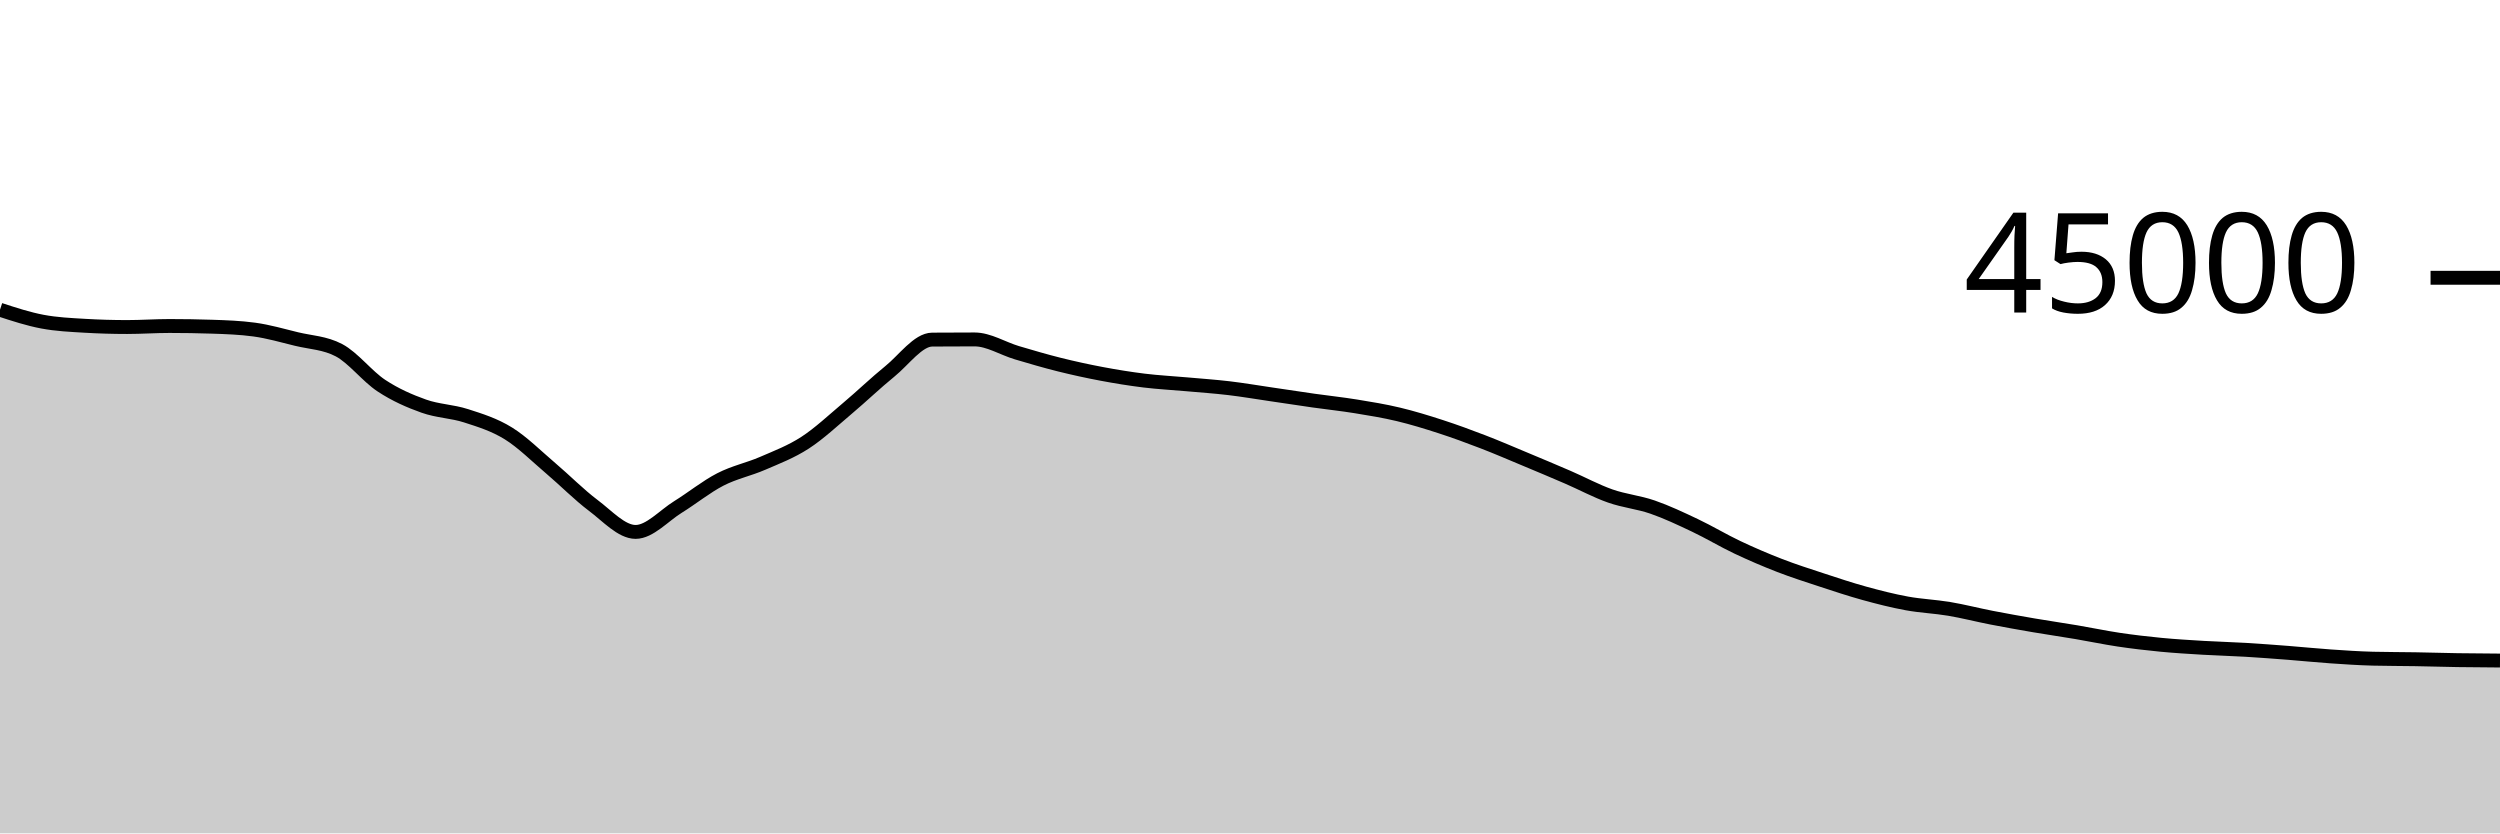
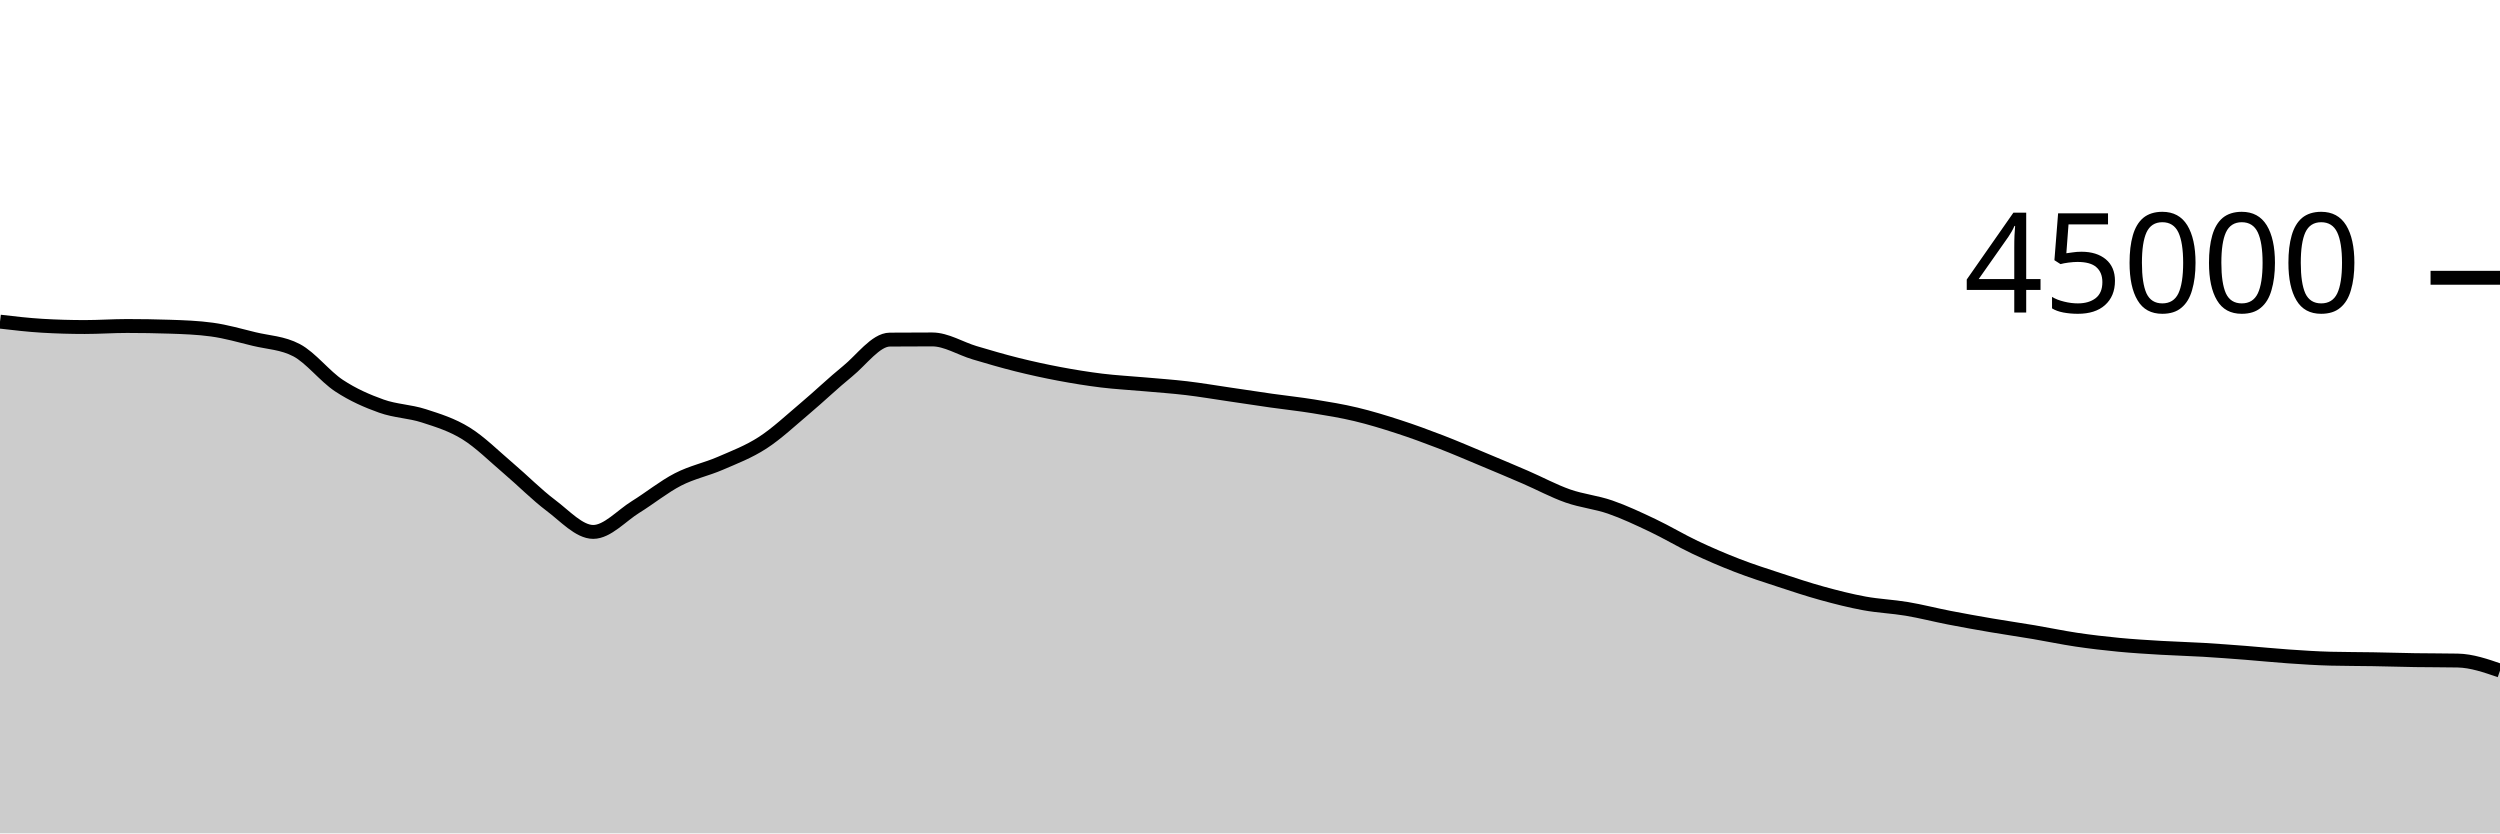
<svg xmlns="http://www.w3.org/2000/svg" viewBox="0 0 180 60">
  <g transform="translate(0,20)">
-     <path class="area" fill="rgba(0, 0, 0, 0.2)" d="M0,2.3C1.017,2.633,2.034,2.966,3.051,3.158C4.068,3.351,5.085,3.396,6.102,3.456C7.119,3.516,8.136,3.546,9.153,3.546C10.169,3.546,11.186,3.472,12.203,3.472C13.22,3.472,14.237,3.489,15.254,3.522C16.271,3.555,17.288,3.591,18.305,3.729C19.322,3.867,20.339,4.164,21.356,4.412C22.373,4.659,23.39,4.68,24.407,5.216C25.424,5.752,26.441,7.095,27.458,7.765C28.475,8.436,29.492,8.878,30.508,9.24C31.525,9.602,32.542,9.609,33.559,9.937C34.576,10.265,35.593,10.578,36.61,11.209C37.627,11.84,38.644,12.861,39.661,13.724C40.678,14.587,41.695,15.624,42.712,16.387C43.729,17.149,44.746,18.298,45.763,18.298C46.78,18.298,47.797,17.131,48.814,16.501C49.831,15.872,50.847,15.045,51.864,14.521C52.881,13.997,53.898,13.799,54.915,13.358C55.932,12.917,56.949,12.534,57.966,11.875C58.983,11.215,60,10.256,61.017,9.4C62.034,8.544,63.051,7.564,64.068,6.739C65.085,5.914,66.102,4.458,67.119,4.451C68.136,4.443,69.153,4.439,70.169,4.439C71.186,4.439,72.203,5.095,73.22,5.397C74.237,5.699,75.254,5.998,76.271,6.252C77.288,6.505,78.305,6.728,79.322,6.919C80.339,7.111,81.356,7.276,82.373,7.401C83.39,7.526,84.407,7.576,85.424,7.668C86.441,7.759,87.458,7.828,88.475,7.948C89.492,8.069,90.508,8.243,91.525,8.392C92.542,8.541,93.559,8.698,94.576,8.843C95.593,8.987,96.61,9.094,97.627,9.259C98.644,9.424,99.661,9.59,100.678,9.833C101.695,10.076,102.712,10.388,103.729,10.718C104.746,11.048,105.763,11.422,106.78,11.814C107.797,12.206,108.814,12.646,109.831,13.07C110.847,13.495,111.864,13.92,112.881,14.36C113.898,14.8,114.915,15.352,115.932,15.71C116.949,16.069,117.966,16.158,118.983,16.51C120,16.863,121.017,17.344,122.034,17.826C123.051,18.308,124.068,18.922,125.085,19.404C126.102,19.885,127.119,20.321,128.136,20.715C129.153,21.108,130.169,21.432,131.186,21.766C132.203,22.1,133.22,22.439,134.237,22.719C135.254,22.999,136.271,23.259,137.288,23.445C138.305,23.632,139.322,23.668,140.339,23.839C141.356,24.01,142.373,24.274,143.39,24.472C144.407,24.67,145.424,24.851,146.441,25.025C147.458,25.199,148.475,25.344,149.492,25.516C150.508,25.687,151.525,25.904,152.542,26.056C153.559,26.208,154.576,26.327,155.593,26.425C156.61,26.523,157.627,26.582,158.644,26.643C159.661,26.703,160.678,26.728,161.695,26.788C162.712,26.849,163.729,26.927,164.746,27.005C165.763,27.084,166.78,27.191,167.797,27.26C168.814,27.33,169.831,27.399,170.847,27.425C171.864,27.451,172.881,27.447,173.898,27.464C174.915,27.481,175.932,27.514,176.949,27.53C177.966,27.546,178.983,27.552,180,27.559L180,40C178.983,40,177.966,40,176.949,40C175.932,40,174.915,40,173.898,40C172.881,40,171.864,40,170.847,40C169.831,40,168.814,40,167.797,40C166.78,40,165.763,40,164.746,40C163.729,40,162.712,40,161.695,40C160.678,40,159.661,40,158.644,40C157.627,40,156.61,40,155.593,40C154.576,40,153.559,40,152.542,40C151.525,40,150.508,40,149.492,40C148.475,40,147.458,40,146.441,40C145.424,40,144.407,40,143.39,40C142.373,40,141.356,40,140.339,40C139.322,40,138.305,40,137.288,40C136.271,40,135.254,40,134.237,40C133.22,40,132.203,40,131.186,40C130.169,40,129.153,40,128.136,40C127.119,40,126.102,40,125.085,40C124.068,40,123.051,40,122.034,40C121.017,40,120,40,118.983,40C117.966,40,116.949,40,115.932,40C114.915,40,113.898,40,112.881,40C111.864,40,110.847,40,109.831,40C108.814,40,107.797,40,106.78,40C105.763,40,104.746,40,103.729,40C102.712,40,101.695,40,100.678,40C99.661,40,98.644,40,97.627,40C96.61,40,95.593,40,94.576,40C93.559,40,92.542,40,91.525,40C90.508,40,89.492,40,88.475,40C87.458,40,86.441,40,85.424,40C84.407,40,83.39,40,82.373,40C81.356,40,80.339,40,79.322,40C78.305,40,77.288,40,76.271,40C75.254,40,74.237,40,73.22,40C72.203,40,71.186,40,70.169,40C69.153,40,68.136,40,67.119,40C66.102,40,65.085,40,64.068,40C63.051,40,62.034,40,61.017,40C60,40,58.983,40,57.966,40C56.949,40,55.932,40,54.915,40C53.898,40,52.881,40,51.864,40C50.847,40,49.831,40,48.814,40C47.797,40,46.78,40,45.763,40C44.746,40,43.729,40,42.712,40C41.695,40,40.678,40,39.661,40C38.644,40,37.627,40,36.61,40C35.593,40,34.576,40,33.559,40C32.542,40,31.525,40,30.508,40C29.492,40,28.475,40,27.458,40C26.441,40,25.424,40,24.407,40C23.39,40,22.373,40,21.356,40C20.339,40,19.322,40,18.305,40C17.288,40,16.271,40,15.254,40C14.237,40,13.22,40,12.203,40C11.186,40,10.169,40,9.153,40C8.136,40,7.119,40,6.102,40C5.085,40,4.068,40,3.051,40C2.034,40,1.017,40,0,40Z" />
-     <path class="line" stroke="black" fill="none" d="M0,2.3C1.017,2.633,2.034,2.966,3.051,3.158C4.068,3.351,5.085,3.396,6.102,3.456C7.119,3.516,8.136,3.546,9.153,3.546C10.169,3.546,11.186,3.472,12.203,3.472C13.22,3.472,14.237,3.489,15.254,3.522C16.271,3.555,17.288,3.591,18.305,3.729C19.322,3.867,20.339,4.164,21.356,4.412C22.373,4.659,23.39,4.68,24.407,5.216C25.424,5.752,26.441,7.095,27.458,7.765C28.475,8.436,29.492,8.878,30.508,9.24C31.525,9.602,32.542,9.609,33.559,9.937C34.576,10.265,35.593,10.578,36.61,11.209C37.627,11.84,38.644,12.861,39.661,13.724C40.678,14.587,41.695,15.624,42.712,16.387C43.729,17.149,44.746,18.298,45.763,18.298C46.78,18.298,47.797,17.131,48.814,16.501C49.831,15.872,50.847,15.045,51.864,14.521C52.881,13.997,53.898,13.799,54.915,13.358C55.932,12.917,56.949,12.534,57.966,11.875C58.983,11.215,60,10.256,61.017,9.4C62.034,8.544,63.051,7.564,64.068,6.739C65.085,5.914,66.102,4.458,67.119,4.451C68.136,4.443,69.153,4.439,70.169,4.439C71.186,4.439,72.203,5.095,73.22,5.397C74.237,5.699,75.254,5.998,76.271,6.252C77.288,6.505,78.305,6.728,79.322,6.919C80.339,7.111,81.356,7.276,82.373,7.401C83.39,7.526,84.407,7.576,85.424,7.668C86.441,7.759,87.458,7.828,88.475,7.948C89.492,8.069,90.508,8.243,91.525,8.392C92.542,8.541,93.559,8.698,94.576,8.843C95.593,8.987,96.61,9.094,97.627,9.259C98.644,9.424,99.661,9.59,100.678,9.833C101.695,10.076,102.712,10.388,103.729,10.718C104.746,11.048,105.763,11.422,106.78,11.814C107.797,12.206,108.814,12.646,109.831,13.07C110.847,13.495,111.864,13.92,112.881,14.36C113.898,14.8,114.915,15.352,115.932,15.71C116.949,16.069,117.966,16.158,118.983,16.51C120,16.863,121.017,17.344,122.034,17.826C123.051,18.308,124.068,18.922,125.085,19.404C126.102,19.885,127.119,20.321,128.136,20.715C129.153,21.108,130.169,21.432,131.186,21.766C132.203,22.1,133.22,22.439,134.237,22.719C135.254,22.999,136.271,23.259,137.288,23.445C138.305,23.632,139.322,23.668,140.339,23.839C141.356,24.01,142.373,24.274,143.39,24.472C144.407,24.67,145.424,24.851,146.441,25.025C147.458,25.199,148.475,25.344,149.492,25.516C150.508,25.687,151.525,25.904,152.542,26.056C153.559,26.208,154.576,26.327,155.593,26.425C156.61,26.523,157.627,26.582,158.644,26.643C159.661,26.703,160.678,26.728,161.695,26.788C162.712,26.849,163.729,26.927,164.746,27.005C165.763,27.084,166.78,27.191,167.797,27.26C168.814,27.33,169.831,27.399,170.847,27.425C171.864,27.451,172.881,27.447,173.898,27.464C174.915,27.481,175.932,27.514,176.949,27.53C177.966,27.546,178.983,27.552,180,27.559" />
+     <path class="area" fill="rgba(0, 0, 0, 0.2)" d="M0,3.158C1.017,3.277,2.034,3.396,3.051,3.456C4.068,3.516,5.085,3.546,6.102,3.546C7.119,3.546,8.136,3.472,9.153,3.472C10.169,3.472,11.186,3.489,12.203,3.522C13.22,3.555,14.237,3.591,15.254,3.73C16.271,3.868,17.288,4.164,18.305,4.412C19.322,4.659,20.339,4.68,21.356,5.216C22.373,5.752,23.39,7.095,24.407,7.765C25.424,8.436,26.441,8.878,27.458,9.24C28.475,9.602,29.492,9.609,30.508,9.937C31.525,10.265,32.542,10.578,33.559,11.209C34.576,11.84,35.593,12.861,36.61,13.724C37.627,14.587,38.644,15.624,39.661,16.387C40.678,17.149,41.695,18.298,42.712,18.298C43.729,18.298,44.746,17.131,45.763,16.501C46.78,15.872,47.797,15.045,48.814,14.521C49.831,13.997,50.847,13.799,51.864,13.358C52.881,12.917,53.898,12.534,54.915,11.875C55.932,11.215,56.949,10.256,57.966,9.4C58.983,8.544,60,7.564,61.017,6.739C62.034,5.914,63.051,4.458,64.068,4.451C65.085,4.443,66.102,4.439,67.119,4.439C68.136,4.439,69.153,5.095,70.169,5.397C71.186,5.699,72.203,5.998,73.22,6.252C74.237,6.505,75.254,6.728,76.271,6.919C77.288,7.111,78.305,7.276,79.322,7.401C80.339,7.526,81.356,7.576,82.373,7.668C83.39,7.759,84.407,7.828,85.424,7.948C86.441,8.069,87.458,8.243,88.475,8.392C89.492,8.541,90.508,8.698,91.525,8.843C92.542,8.987,93.559,9.094,94.576,9.259C95.593,9.424,96.61,9.59,97.627,9.833C98.644,10.076,99.661,10.388,100.678,10.718C101.695,11.048,102.712,11.422,103.729,11.814C104.746,12.206,105.763,12.646,106.78,13.07C107.797,13.495,108.814,13.921,109.831,14.361C110.847,14.801,111.864,15.352,112.881,15.71C113.898,16.068,114.915,16.158,115.932,16.51C116.949,16.863,117.966,17.344,118.983,17.826C120,18.308,121.017,18.922,122.034,19.404C123.051,19.885,124.068,20.321,125.085,20.715C126.102,21.108,127.119,21.432,128.136,21.766C129.153,22.1,130.169,22.439,131.186,22.719C132.203,22.999,133.22,23.259,134.237,23.445C135.254,23.632,136.271,23.668,137.288,23.839C138.305,24.01,139.322,24.274,140.339,24.472C141.356,24.67,142.373,24.851,143.39,25.025C144.407,25.199,145.424,25.344,146.441,25.516C147.458,25.687,148.475,25.905,149.492,26.056C150.508,26.207,151.525,26.326,152.542,26.424C153.559,26.522,154.576,26.582,155.593,26.643C156.61,26.703,157.627,26.728,158.644,26.788C159.661,26.849,160.678,26.927,161.695,27.005C162.712,27.084,163.729,27.191,164.746,27.26C165.763,27.33,166.78,27.399,167.797,27.425C168.814,27.451,169.831,27.447,170.847,27.464C171.864,27.481,172.881,27.514,173.898,27.53C174.915,27.546,175.932,27.54,176.949,27.559C177.966,27.579,178.983,27.932,180,28.284L180,40C178.983,40,177.966,40,176.949,40C175.932,40,174.915,40,173.898,40C172.881,40,171.864,40,170.847,40C169.831,40,168.814,40,167.797,40C166.78,40,165.763,40,164.746,40C163.729,40,162.712,40,161.695,40C160.678,40,159.661,40,158.644,40C157.627,40,156.61,40,155.593,40C154.576,40,153.559,40,152.542,40C151.525,40,150.508,40,149.492,40C148.475,40,147.458,40,146.441,40C145.424,40,144.407,40,143.39,40C142.373,40,141.356,40,140.339,40C139.322,40,138.305,40,137.288,40C136.271,40,135.254,40,134.237,40C133.22,40,132.203,40,131.186,40C130.169,40,129.153,40,128.136,40C127.119,40,126.102,40,125.085,40C124.068,40,123.051,40,122.034,40C121.017,40,120,40,118.983,40C117.966,40,116.949,40,115.932,40C114.915,40,113.898,40,112.881,40C111.864,40,110.847,40,109.831,40C108.814,40,107.797,40,106.78,40C105.763,40,104.746,40,103.729,40C102.712,40,101.695,40,100.678,40C99.661,40,98.644,40,97.627,40C96.61,40,95.593,40,94.576,40C93.559,40,92.542,40,91.525,40C90.508,40,89.492,40,88.475,40C87.458,40,86.441,40,85.424,40C84.407,40,83.39,40,82.373,40C81.356,40,80.339,40,79.322,40C78.305,40,77.288,40,76.271,40C75.254,40,74.237,40,73.22,40C72.203,40,71.186,40,70.169,40C69.153,40,68.136,40,67.119,40C66.102,40,65.085,40,64.068,40C63.051,40,62.034,40,61.017,40C60,40,58.983,40,57.966,40C56.949,40,55.932,40,54.915,40C53.898,40,52.881,40,51.864,40C50.847,40,49.831,40,48.814,40C47.797,40,46.78,40,45.763,40C44.746,40,43.729,40,42.712,40C41.695,40,40.678,40,39.661,40C38.644,40,37.627,40,36.61,40C35.593,40,34.576,40,33.559,40C32.542,40,31.525,40,30.508,40C29.492,40,28.475,40,27.458,40C26.441,40,25.424,40,24.407,40C23.39,40,22.373,40,21.356,40C20.339,40,19.322,40,18.305,40C17.288,40,16.271,40,15.254,40C14.237,40,13.22,40,12.203,40C11.186,40,10.169,40,9.153,40C8.136,40,7.119,40,6.102,40C5.085,40,4.068,40,3.051,40C2.034,40,1.017,40,0,40Z" />
+     <path class="line" stroke="black" fill="none" d="M0,3.158C1.017,3.277,2.034,3.396,3.051,3.456C4.068,3.516,5.085,3.546,6.102,3.546C7.119,3.546,8.136,3.472,9.153,3.472C10.169,3.472,11.186,3.489,12.203,3.522C13.22,3.555,14.237,3.591,15.254,3.73C16.271,3.868,17.288,4.164,18.305,4.412C19.322,4.659,20.339,4.68,21.356,5.216C22.373,5.752,23.39,7.095,24.407,7.765C25.424,8.436,26.441,8.878,27.458,9.24C28.475,9.602,29.492,9.609,30.508,9.937C31.525,10.265,32.542,10.578,33.559,11.209C34.576,11.84,35.593,12.861,36.61,13.724C37.627,14.587,38.644,15.624,39.661,16.387C40.678,17.149,41.695,18.298,42.712,18.298C43.729,18.298,44.746,17.131,45.763,16.501C46.78,15.872,47.797,15.045,48.814,14.521C49.831,13.997,50.847,13.799,51.864,13.358C52.881,12.917,53.898,12.534,54.915,11.875C55.932,11.215,56.949,10.256,57.966,9.4C58.983,8.544,60,7.564,61.017,6.739C62.034,5.914,63.051,4.458,64.068,4.451C65.085,4.443,66.102,4.439,67.119,4.439C68.136,4.439,69.153,5.095,70.169,5.397C71.186,5.699,72.203,5.998,73.22,6.252C74.237,6.505,75.254,6.728,76.271,6.919C77.288,7.111,78.305,7.276,79.322,7.401C80.339,7.526,81.356,7.576,82.373,7.668C83.39,7.759,84.407,7.828,85.424,7.948C86.441,8.069,87.458,8.243,88.475,8.392C89.492,8.541,90.508,8.698,91.525,8.843C92.542,8.987,93.559,9.094,94.576,9.259C95.593,9.424,96.61,9.59,97.627,9.833C98.644,10.076,99.661,10.388,100.678,10.718C101.695,11.048,102.712,11.422,103.729,11.814C104.746,12.206,105.763,12.646,106.78,13.07C107.797,13.495,108.814,13.921,109.831,14.361C110.847,14.801,111.864,15.352,112.881,15.71C113.898,16.068,114.915,16.158,115.932,16.51C116.949,16.863,117.966,17.344,118.983,17.826C120,18.308,121.017,18.922,122.034,19.404C123.051,19.885,124.068,20.321,125.085,20.715C126.102,21.108,127.119,21.432,128.136,21.766C129.153,22.1,130.169,22.439,131.186,22.719C132.203,22.999,133.22,23.259,134.237,23.445C135.254,23.632,136.271,23.668,137.288,23.839C138.305,24.01,139.322,24.274,140.339,24.472C141.356,24.67,142.373,24.851,143.39,25.025C144.407,25.199,145.424,25.344,146.441,25.516C147.458,25.687,148.475,25.905,149.492,26.056C150.508,26.207,151.525,26.326,152.542,26.424C153.559,26.522,154.576,26.582,155.593,26.643C156.61,26.703,157.627,26.728,158.644,26.788C159.661,26.849,160.678,26.927,161.695,27.005C162.712,27.084,163.729,27.191,164.746,27.26C165.763,27.33,166.78,27.399,167.797,27.425C168.814,27.451,169.831,27.447,170.847,27.464C171.864,27.481,172.881,27.514,173.898,27.53C174.915,27.546,175.932,27.54,176.949,27.559C177.966,27.579,178.983,27.932,180,28.284" />
    <path class="axis-ceiling" stroke-width="1" stroke="black" fill="none" d="M175,0L180,0" />
    <text class="axis-ceiling-label" font-family="sans-serif" text-anchor="end" font-size="10px" x="170" y="2.5">45000</text>
  </g>
</svg>
